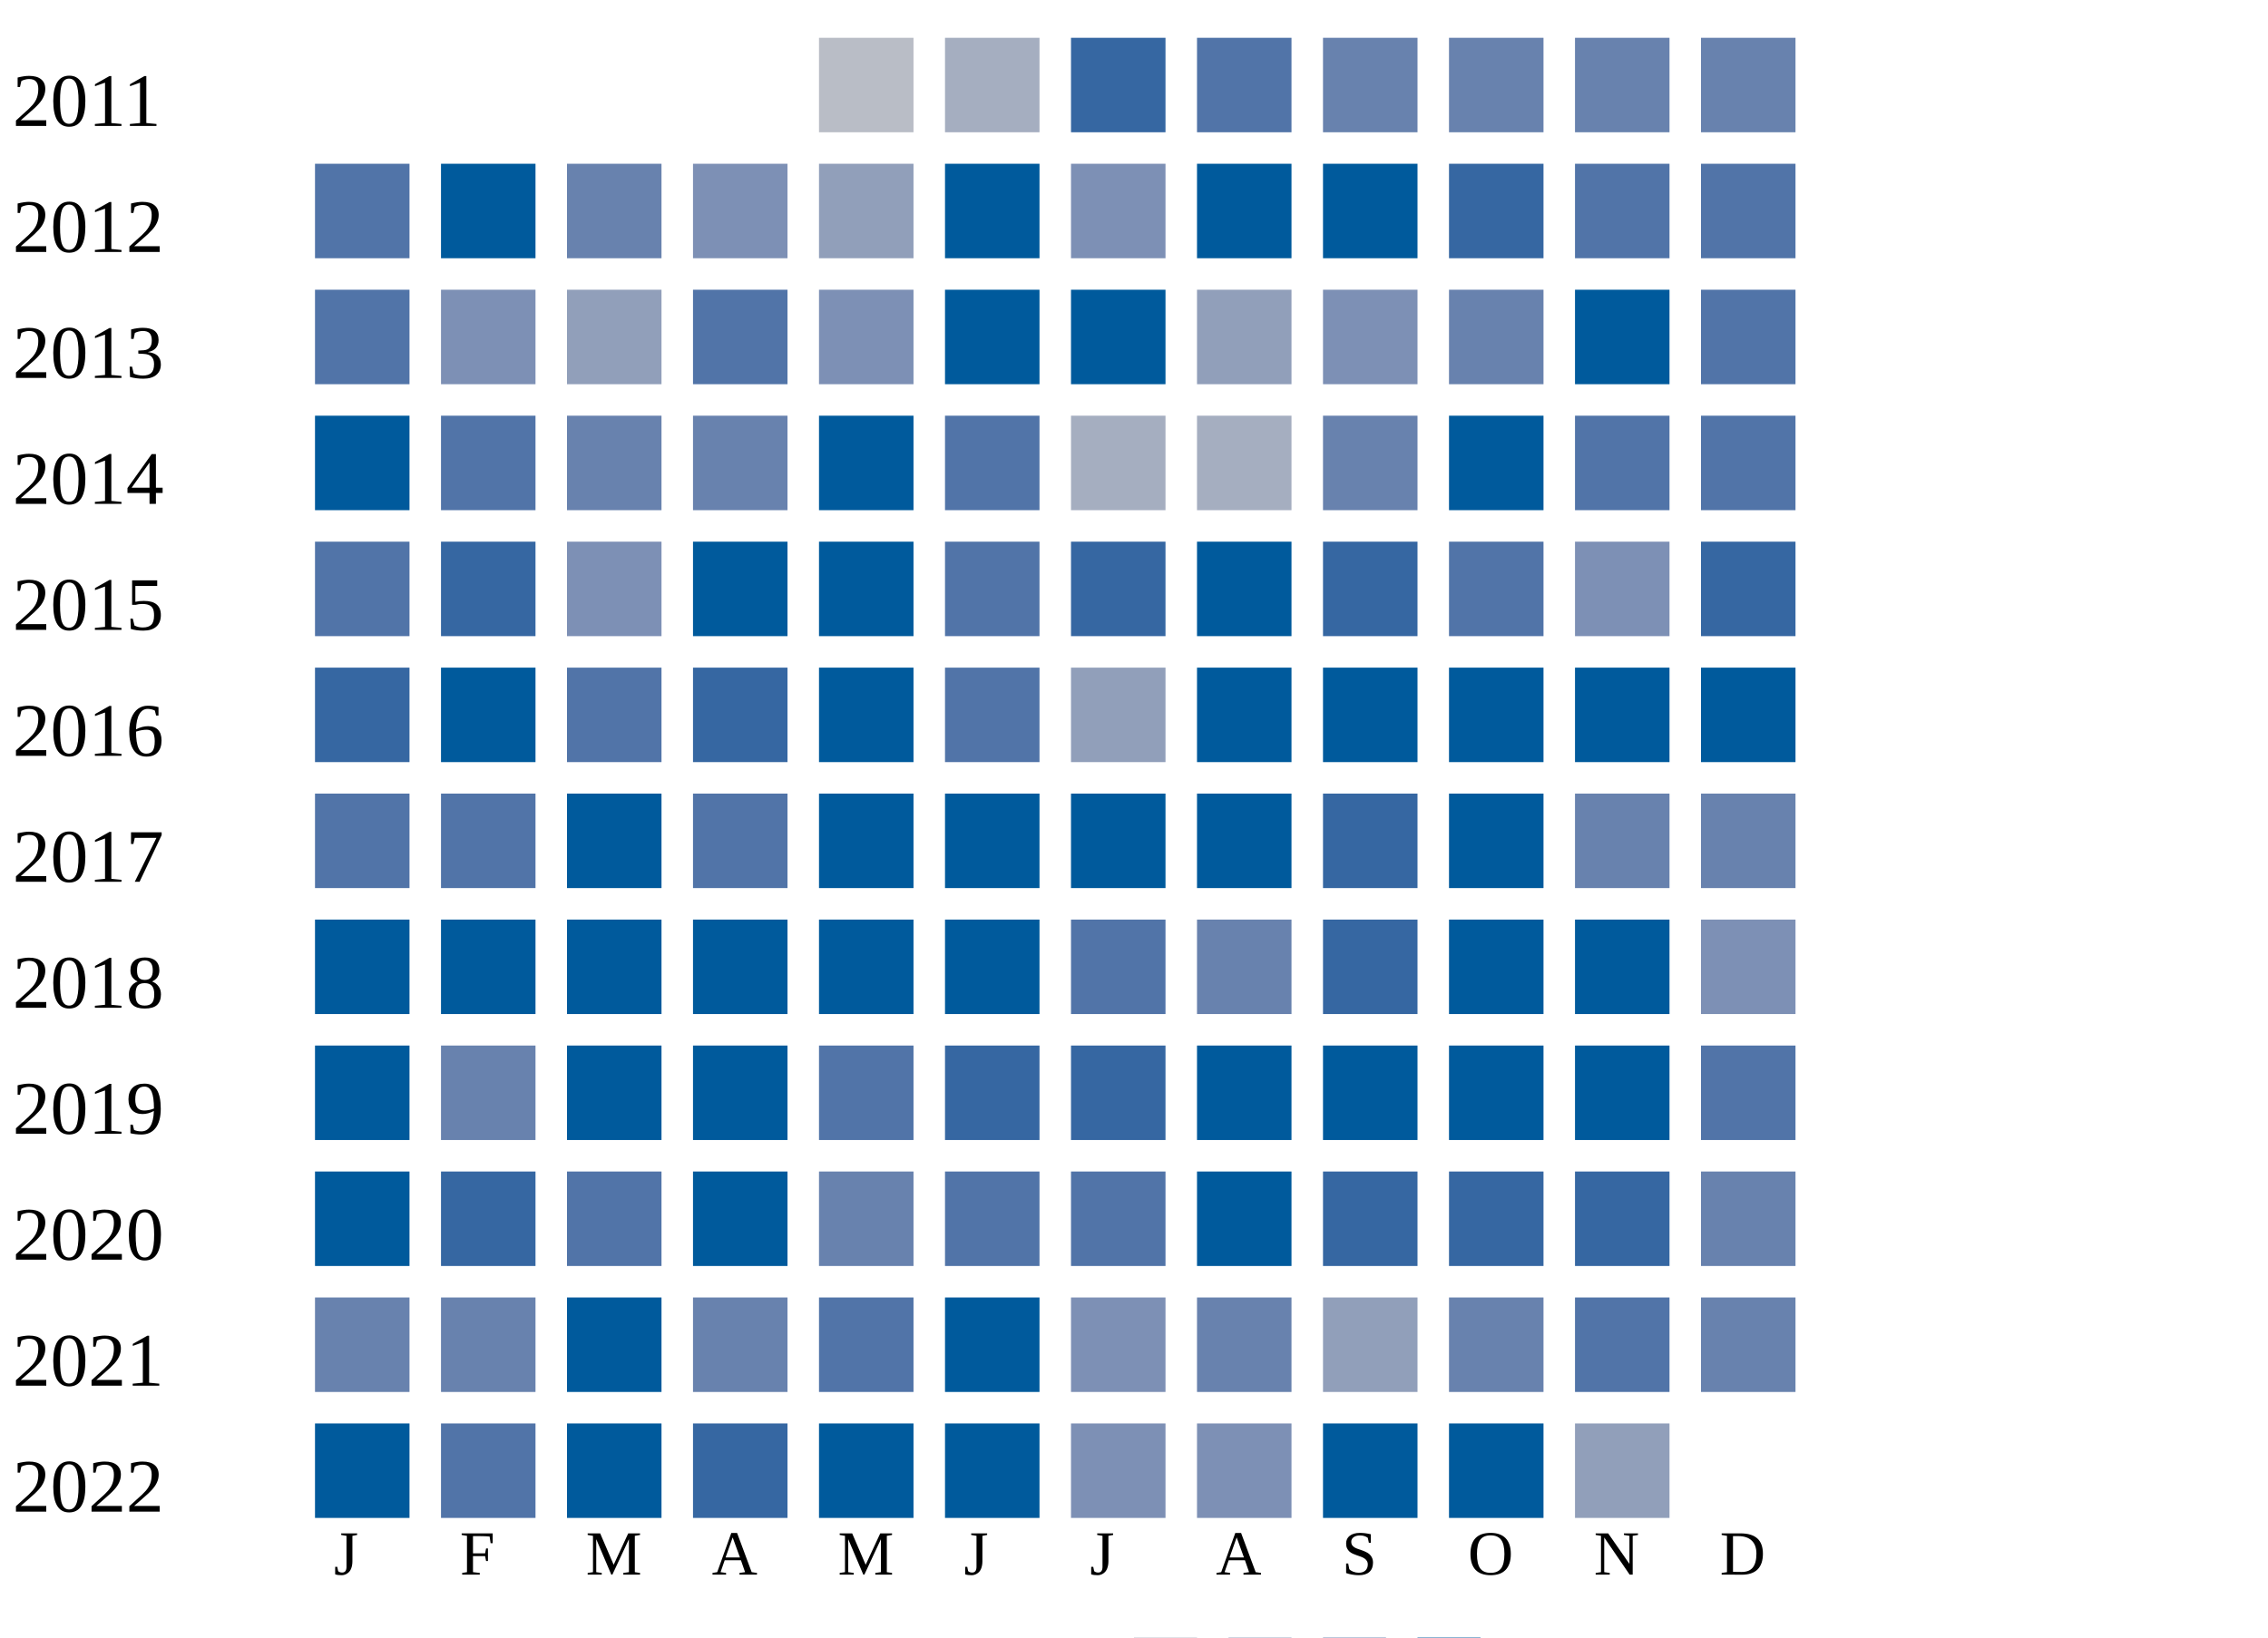
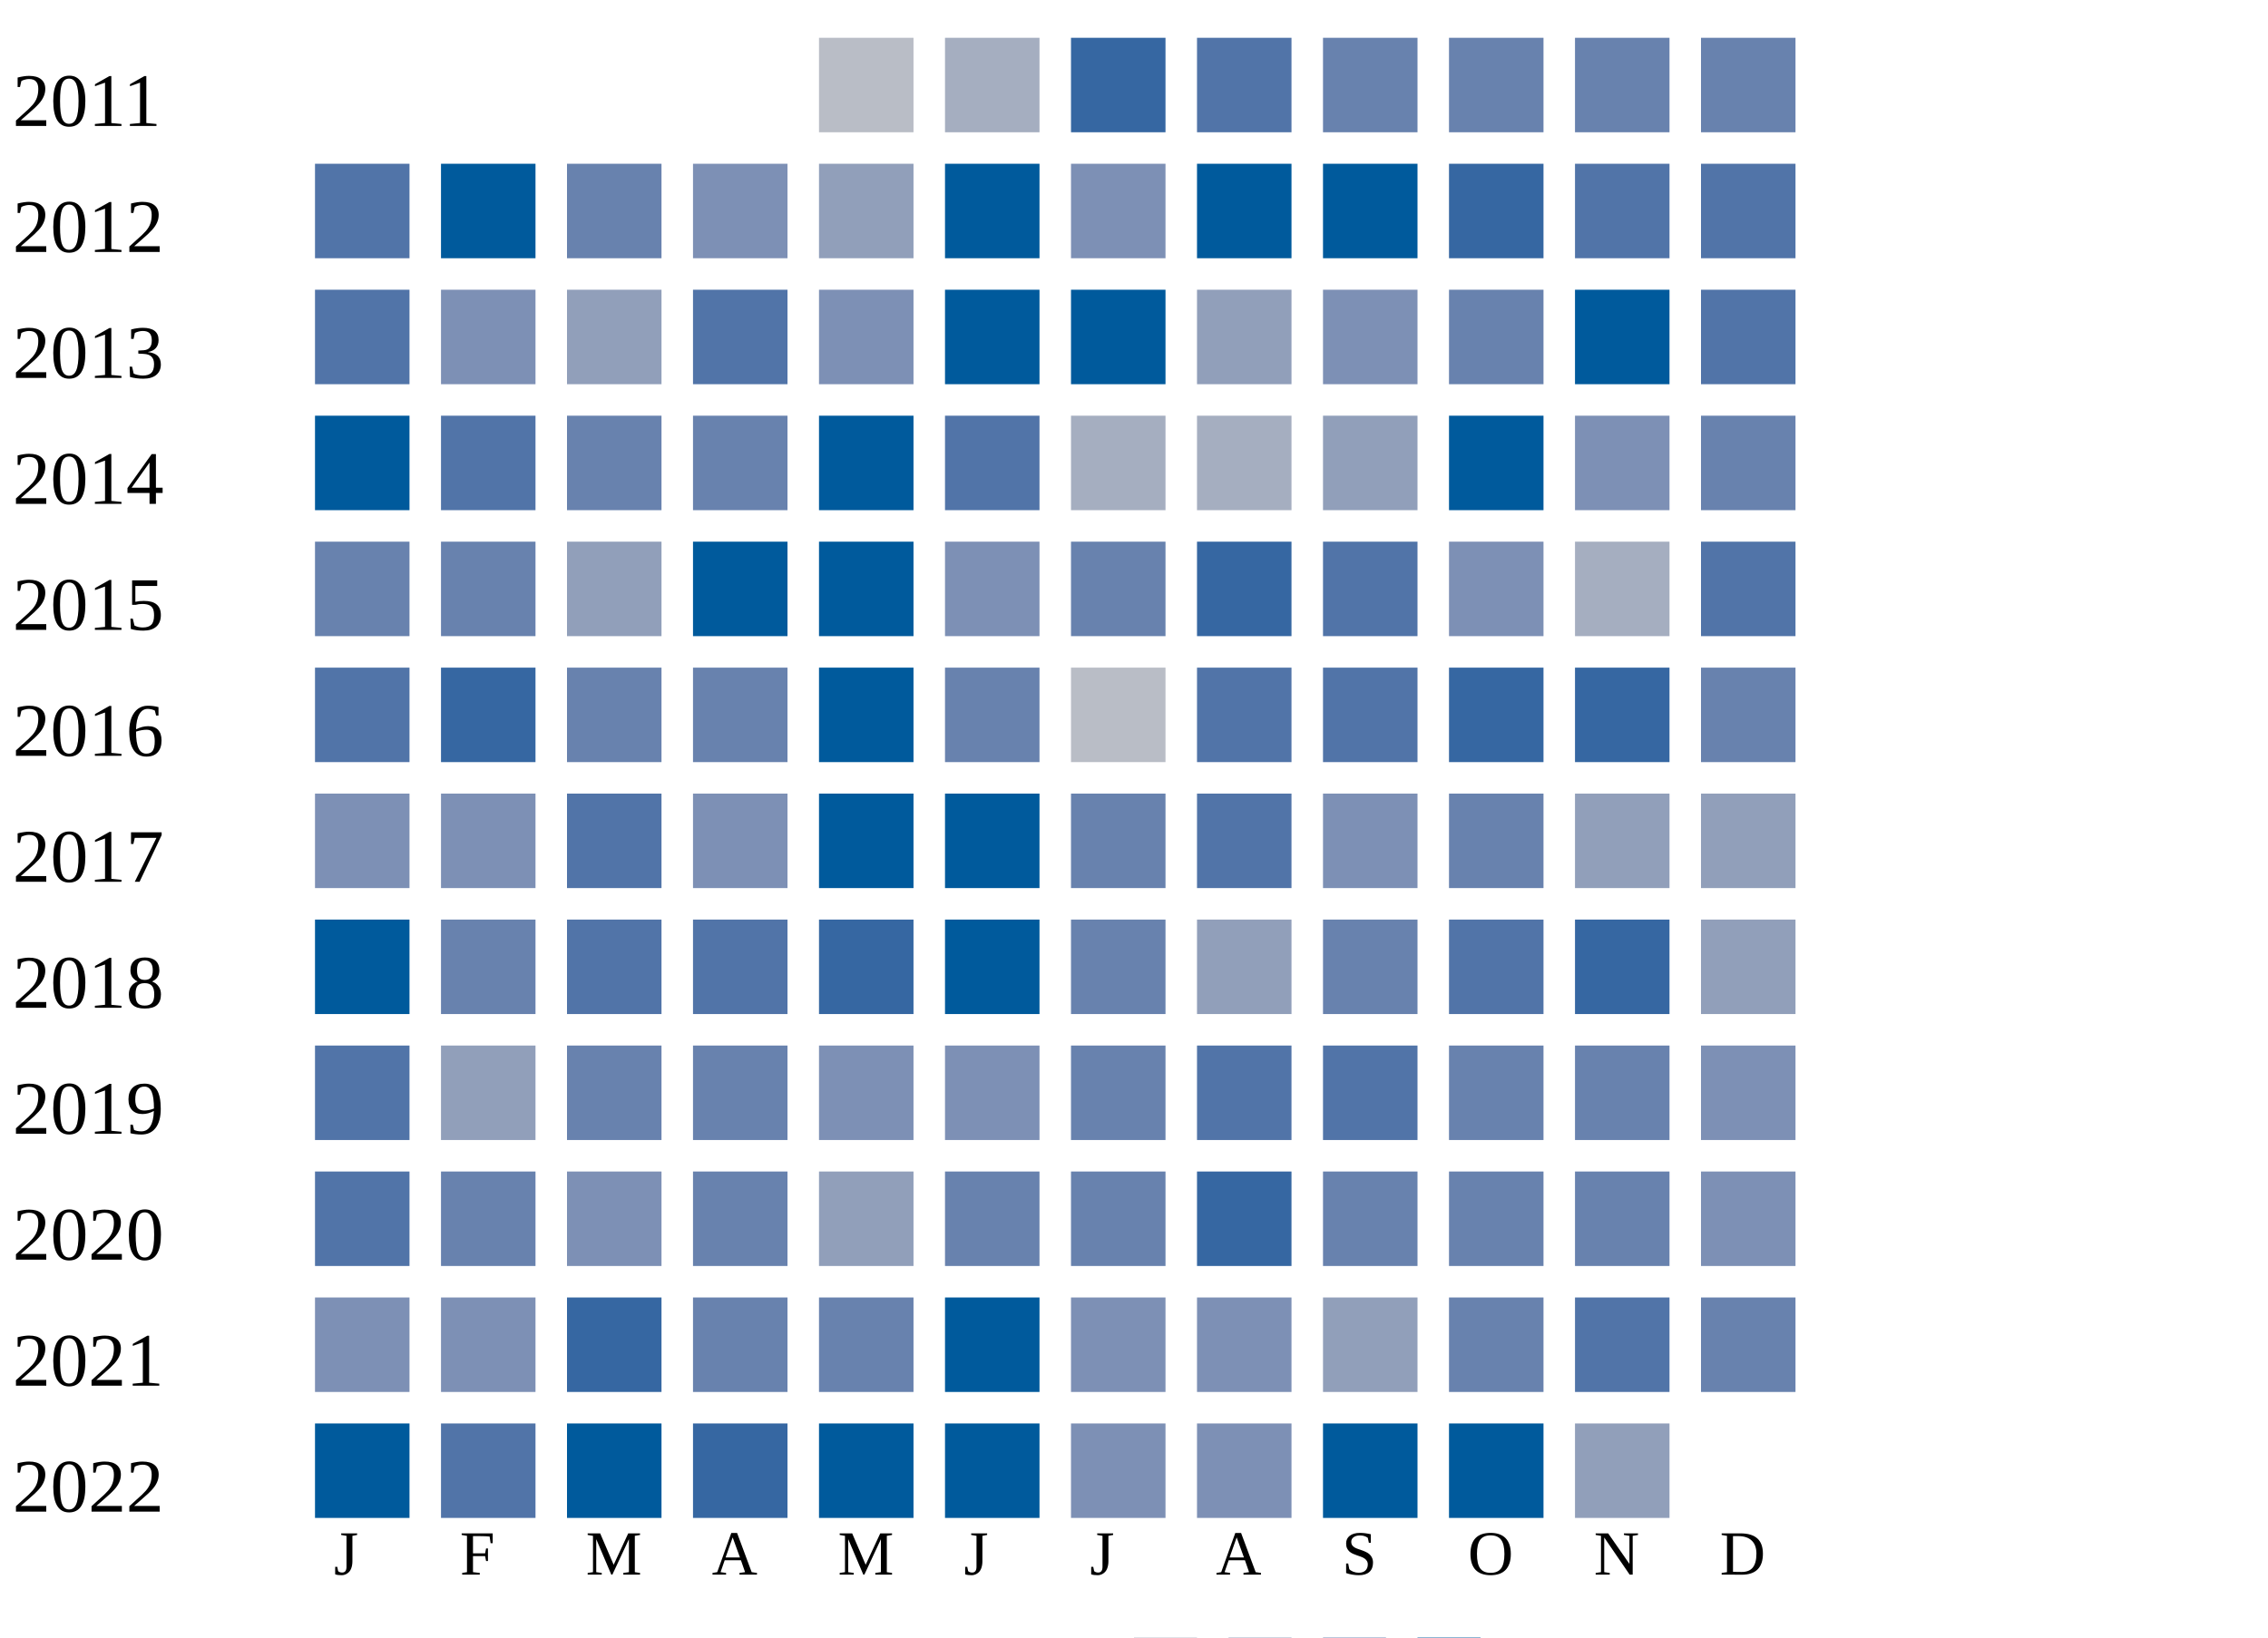
<svg xmlns="http://www.w3.org/2000/svg" width="360" height="260">
  <g transform="translate(0 0)">
    <text x="2" y="20">2011</text>
    <rect x="130" y="6" width="15" height="15" fill="#b9bdc6" />
    <rect x="150" y="6" width="15" height="15" fill="#a5aec0" />
    <rect x="170" y="6" width="15" height="15" fill="#3667a2" />
    <rect x="190" y="6" width="15" height="15" fill="#5174a8" />
    <rect x="210" y="6" width="15" height="15" fill="#6882ae" />
    <rect x="230" y="6" width="15" height="15" fill="#6882ae" />
    <rect x="250" y="6" width="15" height="15" fill="#6882ae" />
    <rect x="270" y="6" width="15" height="15" fill="#6882ae" />
  </g>
  <g transform="translate(0 20)">
    <text x="2" y="20">2012</text>
    <rect x="50" y="6" width="15" height="15" fill="#5174a8" />
    <rect x="70" y="6" width="15" height="15" fill="#005a9c" />
    <rect x="90" y="6" width="15" height="15" fill="#6882ae" />
    <rect x="110" y="6" width="15" height="15" fill="#7d90b5" />
    <rect x="130" y="6" width="15" height="15" fill="#919fba" />
    <rect x="150" y="6" width="15" height="15" fill="#005a9c" />
    <rect x="170" y="6" width="15" height="15" fill="#7d90b5" />
    <rect x="190" y="6" width="15" height="15" fill="#005a9c" />
    <rect x="210" y="6" width="15" height="15" fill="#005a9c" />
    <rect x="230" y="6" width="15" height="15" fill="#3667a2" />
    <rect x="250" y="6" width="15" height="15" fill="#5174a8" />
    <rect x="270" y="6" width="15" height="15" fill="#5174a8" />
  </g>
  <g transform="translate(0 40)">
    <text x="2" y="20">2013</text>
    <rect x="50" y="6" width="15" height="15" fill="#5174a8" />
    <rect x="70" y="6" width="15" height="15" fill="#7d90b5" />
    <rect x="90" y="6" width="15" height="15" fill="#919fba" />
    <rect x="110" y="6" width="15" height="15" fill="#5174a8" />
    <rect x="130" y="6" width="15" height="15" fill="#7d90b5" />
    <rect x="150" y="6" width="15" height="15" fill="#005a9c" />
    <rect x="170" y="6" width="15" height="15" fill="#005a9c" />
    <rect x="190" y="6" width="15" height="15" fill="#919fba" />
    <rect x="210" y="6" width="15" height="15" fill="#7d90b5" />
    <rect x="230" y="6" width="15" height="15" fill="#6882ae" />
    <rect x="250" y="6" width="15" height="15" fill="#005a9c" />
    <rect x="270" y="6" width="15" height="15" fill="#5174a8" />
  </g>
  <g transform="translate(0 60)">
    <text x="2" y="20">2014</text>
    <rect x="50" y="6" width="15" height="15" fill="#005a9c" />
    <rect x="70" y="6" width="15" height="15" fill="#5174a8" />
    <rect x="90" y="6" width="15" height="15" fill="#6882ae" />
    <rect x="110" y="6" width="15" height="15" fill="#6882ae" />
    <rect x="130" y="6" width="15" height="15" fill="#005a9c" />
    <rect x="150" y="6" width="15" height="15" fill="#5174a8" />
    <rect x="170" y="6" width="15" height="15" fill="#a5aec0" />
    <rect x="190" y="6" width="15" height="15" fill="#a5aec0" />
-     <rect x="210" y="6" width="15" height="15" fill="#6882ae" />
+     <rect x="210" y="6" width="15" height="15" fill="#919fba" />
    <rect x="230" y="6" width="15" height="15" fill="#005a9c" />
-     <rect x="250" y="6" width="15" height="15" fill="#5174a8" />
-     <rect x="270" y="6" width="15" height="15" fill="#5174a8" />
+     <rect x="250" y="6" width="15" height="15" fill="#7d90b5" />
+     <rect x="270" y="6" width="15" height="15" fill="#6882ae" />
  </g>
  <g transform="translate(0 80)">
    <text x="2" y="20">2015</text>
-     <rect x="50" y="6" width="15" height="15" fill="#5174a8" />
-     <rect x="70" y="6" width="15" height="15" fill="#3667a2" />
-     <rect x="90" y="6" width="15" height="15" fill="#7d90b5" />
+     <rect x="50" y="6" width="15" height="15" fill="#6882ae" />
+     <rect x="70" y="6" width="15" height="15" fill="#6882ae" />
+     <rect x="90" y="6" width="15" height="15" fill="#919fba" />
    <rect x="110" y="6" width="15" height="15" fill="#005a9c" />
    <rect x="130" y="6" width="15" height="15" fill="#005a9c" />
-     <rect x="150" y="6" width="15" height="15" fill="#5174a8" />
-     <rect x="170" y="6" width="15" height="15" fill="#3667a2" />
-     <rect x="190" y="6" width="15" height="15" fill="#005a9c" />
-     <rect x="210" y="6" width="15" height="15" fill="#3667a2" />
-     <rect x="230" y="6" width="15" height="15" fill="#5174a8" />
-     <rect x="250" y="6" width="15" height="15" fill="#7d90b5" />
-     <rect x="270" y="6" width="15" height="15" fill="#3667a2" />
+     <rect x="150" y="6" width="15" height="15" fill="#7d90b5" />
+     <rect x="170" y="6" width="15" height="15" fill="#6882ae" />
+     <rect x="190" y="6" width="15" height="15" fill="#3667a2" />
+     <rect x="210" y="6" width="15" height="15" fill="#5174a8" />
+     <rect x="230" y="6" width="15" height="15" fill="#7d90b5" />
+     <rect x="250" y="6" width="15" height="15" fill="#a5aec0" />
+     <rect x="270" y="6" width="15" height="15" fill="#5174a8" />
  </g>
  <g transform="translate(0 100)">
    <text x="2" y="20">2016</text>
-     <rect x="50" y="6" width="15" height="15" fill="#3667a2" />
-     <rect x="70" y="6" width="15" height="15" fill="#005a9c" />
-     <rect x="90" y="6" width="15" height="15" fill="#5174a8" />
-     <rect x="110" y="6" width="15" height="15" fill="#3667a2" />
+     <rect x="50" y="6" width="15" height="15" fill="#5174a8" />
+     <rect x="70" y="6" width="15" height="15" fill="#3667a2" />
+     <rect x="90" y="6" width="15" height="15" fill="#6882ae" />
+     <rect x="110" y="6" width="15" height="15" fill="#6882ae" />
    <rect x="130" y="6" width="15" height="15" fill="#005a9c" />
-     <rect x="150" y="6" width="15" height="15" fill="#5174a8" />
-     <rect x="170" y="6" width="15" height="15" fill="#919fba" />
-     <rect x="190" y="6" width="15" height="15" fill="#005a9c" />
-     <rect x="210" y="6" width="15" height="15" fill="#005a9c" />
-     <rect x="230" y="6" width="15" height="15" fill="#005a9c" />
-     <rect x="250" y="6" width="15" height="15" fill="#005a9c" />
-     <rect x="270" y="6" width="15" height="15" fill="#005a9c" />
+     <rect x="150" y="6" width="15" height="15" fill="#6882ae" />
+     <rect x="170" y="6" width="15" height="15" fill="#b9bdc6" />
+     <rect x="190" y="6" width="15" height="15" fill="#5174a8" />
+     <rect x="210" y="6" width="15" height="15" fill="#5174a8" />
+     <rect x="230" y="6" width="15" height="15" fill="#3667a2" />
+     <rect x="250" y="6" width="15" height="15" fill="#3667a2" />
+     <rect x="270" y="6" width="15" height="15" fill="#6882ae" />
  </g>
  <g transform="translate(0 120)">
    <text x="2" y="20">2017</text>
-     <rect x="50" y="6" width="15" height="15" fill="#5174a8" />
-     <rect x="70" y="6" width="15" height="15" fill="#5174a8" />
-     <rect x="90" y="6" width="15" height="15" fill="#005a9c" />
-     <rect x="110" y="6" width="15" height="15" fill="#5174a8" />
+     <rect x="50" y="6" width="15" height="15" fill="#7d90b5" />
+     <rect x="70" y="6" width="15" height="15" fill="#7d90b5" />
+     <rect x="90" y="6" width="15" height="15" fill="#5174a8" />
+     <rect x="110" y="6" width="15" height="15" fill="#7d90b5" />
    <rect x="130" y="6" width="15" height="15" fill="#005a9c" />
    <rect x="150" y="6" width="15" height="15" fill="#005a9c" />
-     <rect x="170" y="6" width="15" height="15" fill="#005a9c" />
-     <rect x="190" y="6" width="15" height="15" fill="#005a9c" />
-     <rect x="210" y="6" width="15" height="15" fill="#3667a2" />
-     <rect x="230" y="6" width="15" height="15" fill="#005a9c" />
-     <rect x="250" y="6" width="15" height="15" fill="#6882ae" />
-     <rect x="270" y="6" width="15" height="15" fill="#6882ae" />
+     <rect x="170" y="6" width="15" height="15" fill="#6882ae" />
+     <rect x="190" y="6" width="15" height="15" fill="#5174a8" />
+     <rect x="210" y="6" width="15" height="15" fill="#7d90b5" />
+     <rect x="230" y="6" width="15" height="15" fill="#6882ae" />
+     <rect x="250" y="6" width="15" height="15" fill="#919fba" />
+     <rect x="270" y="6" width="15" height="15" fill="#919fba" />
  </g>
  <g transform="translate(0 140)">
    <text x="2" y="20">2018</text>
    <rect x="50" y="6" width="15" height="15" fill="#005a9c" />
-     <rect x="70" y="6" width="15" height="15" fill="#005a9c" />
-     <rect x="90" y="6" width="15" height="15" fill="#005a9c" />
-     <rect x="110" y="6" width="15" height="15" fill="#005a9c" />
-     <rect x="130" y="6" width="15" height="15" fill="#005a9c" />
+     <rect x="70" y="6" width="15" height="15" fill="#6882ae" />
+     <rect x="90" y="6" width="15" height="15" fill="#5174a8" />
+     <rect x="110" y="6" width="15" height="15" fill="#5174a8" />
+     <rect x="130" y="6" width="15" height="15" fill="#3667a2" />
    <rect x="150" y="6" width="15" height="15" fill="#005a9c" />
-     <rect x="170" y="6" width="15" height="15" fill="#5174a8" />
-     <rect x="190" y="6" width="15" height="15" fill="#6882ae" />
-     <rect x="210" y="6" width="15" height="15" fill="#3667a2" />
-     <rect x="230" y="6" width="15" height="15" fill="#005a9c" />
-     <rect x="250" y="6" width="15" height="15" fill="#005a9c" />
-     <rect x="270" y="6" width="15" height="15" fill="#7d90b5" />
+     <rect x="170" y="6" width="15" height="15" fill="#6882ae" />
+     <rect x="190" y="6" width="15" height="15" fill="#919fba" />
+     <rect x="210" y="6" width="15" height="15" fill="#6882ae" />
+     <rect x="230" y="6" width="15" height="15" fill="#5174a8" />
+     <rect x="250" y="6" width="15" height="15" fill="#3667a2" />
+     <rect x="270" y="6" width="15" height="15" fill="#919fba" />
  </g>
  <g transform="translate(0 160)">
    <text x="2" y="20">2019</text>
-     <rect x="50" y="6" width="15" height="15" fill="#005a9c" />
-     <rect x="70" y="6" width="15" height="15" fill="#6882ae" />
-     <rect x="90" y="6" width="15" height="15" fill="#005a9c" />
-     <rect x="110" y="6" width="15" height="15" fill="#005a9c" />
-     <rect x="130" y="6" width="15" height="15" fill="#5174a8" />
-     <rect x="150" y="6" width="15" height="15" fill="#3667a2" />
-     <rect x="170" y="6" width="15" height="15" fill="#3667a2" />
-     <rect x="190" y="6" width="15" height="15" fill="#005a9c" />
-     <rect x="210" y="6" width="15" height="15" fill="#005a9c" />
-     <rect x="230" y="6" width="15" height="15" fill="#005a9c" />
-     <rect x="250" y="6" width="15" height="15" fill="#005a9c" />
-     <rect x="270" y="6" width="15" height="15" fill="#5174a8" />
+     <rect x="50" y="6" width="15" height="15" fill="#5174a8" />
+     <rect x="70" y="6" width="15" height="15" fill="#919fba" />
+     <rect x="90" y="6" width="15" height="15" fill="#6882ae" />
+     <rect x="110" y="6" width="15" height="15" fill="#6882ae" />
+     <rect x="130" y="6" width="15" height="15" fill="#7d90b5" />
+     <rect x="150" y="6" width="15" height="15" fill="#7d90b5" />
+     <rect x="170" y="6" width="15" height="15" fill="#6882ae" />
+     <rect x="190" y="6" width="15" height="15" fill="#5174a8" />
+     <rect x="210" y="6" width="15" height="15" fill="#5174a8" />
+     <rect x="230" y="6" width="15" height="15" fill="#6882ae" />
+     <rect x="250" y="6" width="15" height="15" fill="#6882ae" />
+     <rect x="270" y="6" width="15" height="15" fill="#7d90b5" />
  </g>
  <g transform="translate(0 180)">
    <text x="2" y="20">2020</text>
-     <rect x="50" y="6" width="15" height="15" fill="#005a9c" />
-     <rect x="70" y="6" width="15" height="15" fill="#3667a2" />
-     <rect x="90" y="6" width="15" height="15" fill="#5174a8" />
-     <rect x="110" y="6" width="15" height="15" fill="#005a9c" />
-     <rect x="130" y="6" width="15" height="15" fill="#6882ae" />
-     <rect x="150" y="6" width="15" height="15" fill="#5174a8" />
-     <rect x="170" y="6" width="15" height="15" fill="#5174a8" />
-     <rect x="190" y="6" width="15" height="15" fill="#005a9c" />
-     <rect x="210" y="6" width="15" height="15" fill="#3667a2" />
-     <rect x="230" y="6" width="15" height="15" fill="#3667a2" />
-     <rect x="250" y="6" width="15" height="15" fill="#3667a2" />
-     <rect x="270" y="6" width="15" height="15" fill="#6882ae" />
+     <rect x="50" y="6" width="15" height="15" fill="#5174a8" />
+     <rect x="70" y="6" width="15" height="15" fill="#6882ae" />
+     <rect x="90" y="6" width="15" height="15" fill="#7d90b5" />
+     <rect x="110" y="6" width="15" height="15" fill="#6882ae" />
+     <rect x="130" y="6" width="15" height="15" fill="#919fba" />
+     <rect x="150" y="6" width="15" height="15" fill="#6882ae" />
+     <rect x="170" y="6" width="15" height="15" fill="#6882ae" />
+     <rect x="190" y="6" width="15" height="15" fill="#3667a2" />
+     <rect x="210" y="6" width="15" height="15" fill="#6882ae" />
+     <rect x="230" y="6" width="15" height="15" fill="#6882ae" />
+     <rect x="250" y="6" width="15" height="15" fill="#6882ae" />
+     <rect x="270" y="6" width="15" height="15" fill="#7d90b5" />
  </g>
  <g transform="translate(0 200)">
    <text x="2" y="20">2021</text>
-     <rect x="50" y="6" width="15" height="15" fill="#6882ae" />
-     <rect x="70" y="6" width="15" height="15" fill="#6882ae" />
-     <rect x="90" y="6" width="15" height="15" fill="#005a9c" />
+     <rect x="50" y="6" width="15" height="15" fill="#7d90b5" />
+     <rect x="70" y="6" width="15" height="15" fill="#7d90b5" />
+     <rect x="90" y="6" width="15" height="15" fill="#3667a2" />
    <rect x="110" y="6" width="15" height="15" fill="#6882ae" />
-     <rect x="130" y="6" width="15" height="15" fill="#5174a8" />
+     <rect x="130" y="6" width="15" height="15" fill="#6882ae" />
    <rect x="150" y="6" width="15" height="15" fill="#005a9c" />
    <rect x="170" y="6" width="15" height="15" fill="#7d90b5" />
-     <rect x="190" y="6" width="15" height="15" fill="#6882ae" />
+     <rect x="190" y="6" width="15" height="15" fill="#7d90b5" />
    <rect x="210" y="6" width="15" height="15" fill="#919fba" />
    <rect x="230" y="6" width="15" height="15" fill="#6882ae" />
    <rect x="250" y="6" width="15" height="15" fill="#5174a8" />
    <rect x="270" y="6" width="15" height="15" fill="#6882ae" />
  </g>
  <g transform="translate(0 220)">
    <text x="2" y="20">2022</text>
    <rect x="50" y="6" width="15" height="15" fill="#005a9c" />
    <rect x="70" y="6" width="15" height="15" fill="#5174a8" />
    <rect x="90" y="6" width="15" height="15" fill="#005a9c" />
    <rect x="110" y="6" width="15" height="15" fill="#3667a2" />
    <rect x="130" y="6" width="15" height="15" fill="#005a9c" />
    <rect x="150" y="6" width="15" height="15" fill="#005a9c" />
    <rect x="170" y="6" width="15" height="15" fill="#7d90b5" />
    <rect x="190" y="6" width="15" height="15" fill="#7d90b5" />
    <rect x="210" y="6" width="15" height="15" fill="#005a9c" />
    <rect x="230" y="6" width="15" height="15" fill="#005a9c" />
    <rect x="250" y="6" width="15" height="15" fill="#919fba" />
  </g>
  <text style="font-size: 10px; text-align: center" x="53" y="250">J</text>
  <text style="font-size: 10px; text-align: center" x="73" y="250">F</text>
  <text style="font-size: 10px; text-align: center" x="93" y="250">M</text>
  <text style="font-size: 10px; text-align: center" x="113" y="250">A</text>
  <text style="font-size: 10px; text-align: center" x="133" y="250">M</text>
  <text style="font-size: 10px; text-align: center" x="153" y="250">J</text>
  <text style="font-size: 10px; text-align: center" x="173" y="250">J</text>
  <text style="font-size: 10px; text-align: center" x="193" y="250">A</text>
  <text style="font-size: 10px; text-align: center" x="213" y="250">S</text>
  <text style="font-size: 10px; text-align: center" x="233" y="250">O</text>
  <text style="font-size: 10px; text-align: center" x="253" y="250">N</text>
  <text style="font-size: 10px; text-align: center" x="273" y="250">D</text>
  <text style="font-size: 10px;" x="155" y="269">Less</text>
  <rect fill="#b9bdc6" width="10" height="10" x="180" y="260" />
  <rect fill="#919fba" width="10" height="10" x="195" y="260" />
  <rect fill="#6882ae" width="10" height="10" x="210" y="260" />
  <rect fill="#005a9c" width="10" height="10" x="225" y="260" />
  <text x="240" y="269" style="font-size: 10px;">More</text>
</svg>
